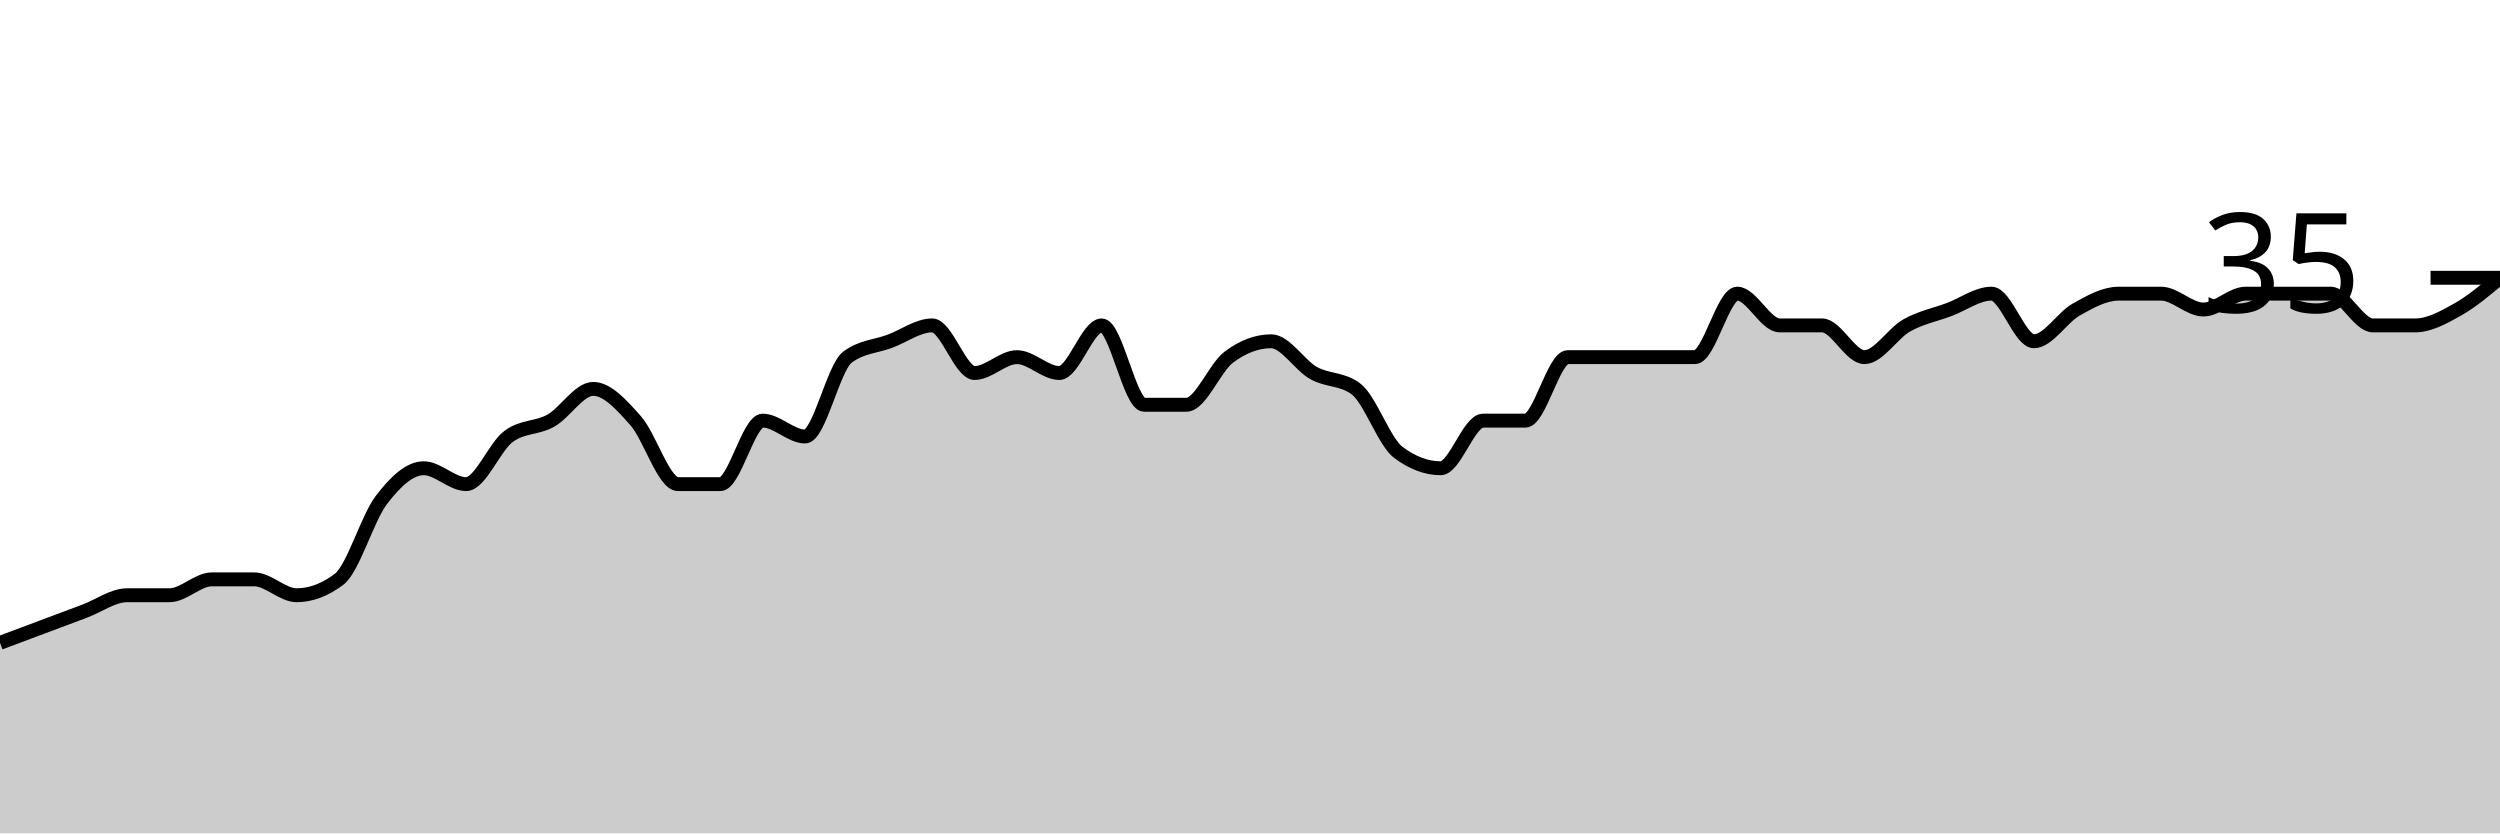
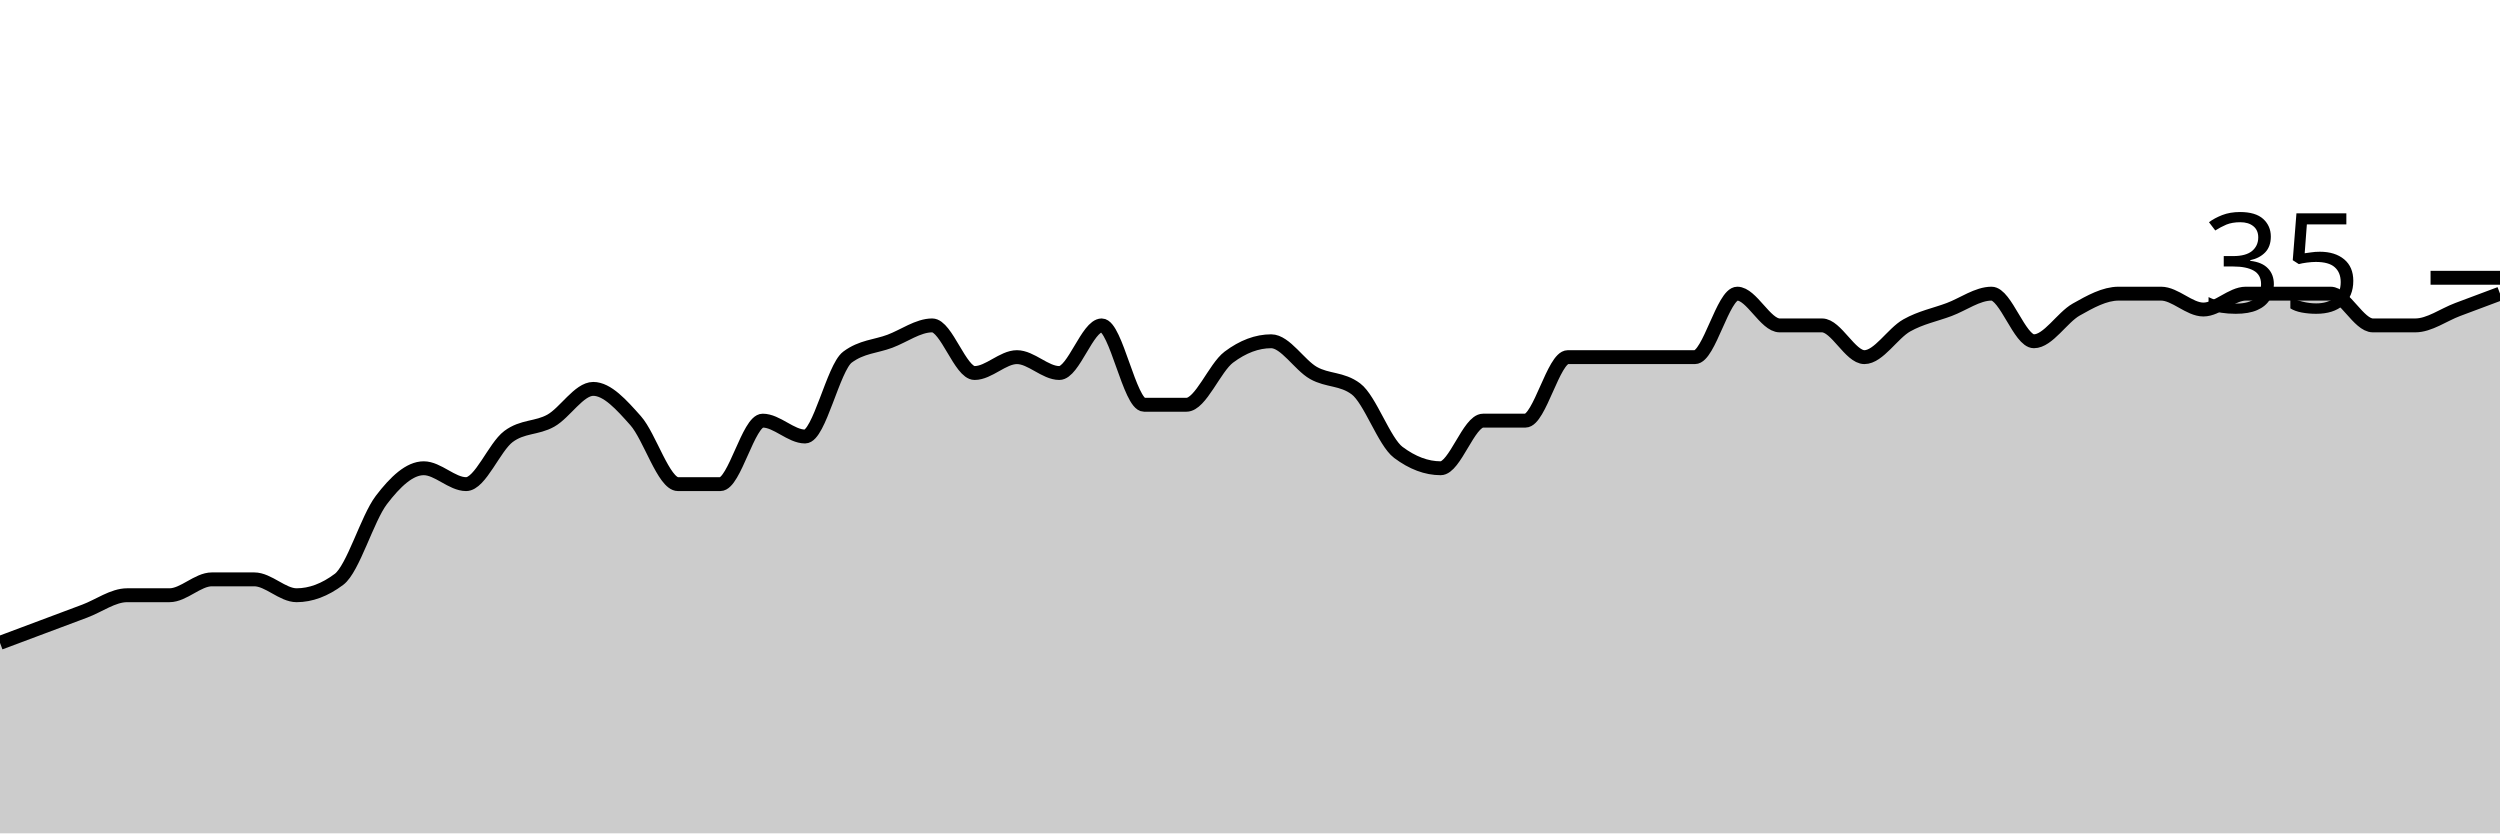
<svg xmlns="http://www.w3.org/2000/svg" viewBox="0 0 180 60">
  <g transform="translate(0,20)">
-     <path class="area" fill="rgba(0, 0, 0, 0.2)" d="M0,26.286C1.017,25.905,2.034,25.524,3.051,25.143C4.068,24.762,5.085,24.381,6.102,24C7.119,23.619,8.136,22.857,9.153,22.857C10.169,22.857,11.186,22.857,12.203,22.857C13.22,22.857,14.237,21.714,15.254,21.714C16.271,21.714,17.288,21.714,18.305,21.714C19.322,21.714,20.339,22.857,21.356,22.857C22.373,22.857,23.39,22.476,24.407,21.714C25.424,20.952,26.441,17.333,27.458,16C28.475,14.667,29.492,13.714,30.508,13.714C31.525,13.714,32.542,14.857,33.559,14.857C34.576,14.857,35.593,12.19,36.61,11.429C37.627,10.667,38.644,10.857,39.661,10.286C40.678,9.714,41.695,8,42.712,8C43.729,8,44.746,9.143,45.763,10.286C46.78,11.429,47.797,14.857,48.814,14.857C49.831,14.857,50.847,14.857,51.864,14.857C52.881,14.857,53.898,10.286,54.915,10.286C55.932,10.286,56.949,11.429,57.966,11.429C58.983,11.429,60,6.476,61.017,5.714C62.034,4.952,63.051,4.952,64.068,4.571C65.085,4.19,66.102,3.429,67.119,3.429C68.136,3.429,69.153,6.857,70.169,6.857C71.186,6.857,72.203,5.714,73.22,5.714C74.237,5.714,75.254,6.857,76.271,6.857C77.288,6.857,78.305,3.429,79.322,3.429C80.339,3.429,81.356,9.143,82.373,9.143C83.39,9.143,84.407,9.143,85.424,9.143C86.441,9.143,87.458,6.476,88.475,5.714C89.492,4.952,90.508,4.571,91.525,4.571C92.542,4.571,93.559,6.286,94.576,6.857C95.593,7.429,96.61,7.238,97.627,8C98.644,8.762,99.661,11.81,100.678,12.571C101.695,13.333,102.712,13.714,103.729,13.714C104.746,13.714,105.763,10.286,106.78,10.286C107.797,10.286,108.814,10.286,109.831,10.286C110.847,10.286,111.864,5.714,112.881,5.714C113.898,5.714,114.915,5.714,115.932,5.714C116.949,5.714,117.966,5.714,118.983,5.714C120,5.714,121.017,5.714,122.034,5.714C123.051,5.714,124.068,1.143,125.085,1.143C126.102,1.143,127.119,3.429,128.136,3.429C129.153,3.429,130.169,3.429,131.186,3.429C132.203,3.429,133.22,5.714,134.237,5.714C135.254,5.714,136.271,4,137.288,3.429C138.305,2.857,139.322,2.667,140.339,2.286C141.356,1.905,142.373,1.143,143.39,1.143C144.407,1.143,145.424,4.571,146.441,4.571C147.458,4.571,148.475,2.857,149.492,2.286C150.508,1.714,151.525,1.143,152.542,1.143C153.559,1.143,154.576,1.143,155.593,1.143C156.61,1.143,157.627,2.286,158.644,2.286C159.661,2.286,160.678,1.143,161.695,1.143C162.712,1.143,163.729,1.143,164.746,1.143C165.763,1.143,166.78,1.143,167.797,1.143C168.814,1.143,169.831,3.429,170.847,3.429C171.864,3.429,172.881,3.429,173.898,3.429C174.915,3.429,175.932,2.857,176.949,2.286C177.966,1.714,178.983,0.857,180,0L180,40C178.983,40,177.966,40,176.949,40C175.932,40,174.915,40,173.898,40C172.881,40,171.864,40,170.847,40C169.831,40,168.814,40,167.797,40C166.78,40,165.763,40,164.746,40C163.729,40,162.712,40,161.695,40C160.678,40,159.661,40,158.644,40C157.627,40,156.61,40,155.593,40C154.576,40,153.559,40,152.542,40C151.525,40,150.508,40,149.492,40C148.475,40,147.458,40,146.441,40C145.424,40,144.407,40,143.39,40C142.373,40,141.356,40,140.339,40C139.322,40,138.305,40,137.288,40C136.271,40,135.254,40,134.237,40C133.22,40,132.203,40,131.186,40C130.169,40,129.153,40,128.136,40C127.119,40,126.102,40,125.085,40C124.068,40,123.051,40,122.034,40C121.017,40,120,40,118.983,40C117.966,40,116.949,40,115.932,40C114.915,40,113.898,40,112.881,40C111.864,40,110.847,40,109.831,40C108.814,40,107.797,40,106.78,40C105.763,40,104.746,40,103.729,40C102.712,40,101.695,40,100.678,40C99.661,40,98.644,40,97.627,40C96.61,40,95.593,40,94.576,40C93.559,40,92.542,40,91.525,40C90.508,40,89.492,40,88.475,40C87.458,40,86.441,40,85.424,40C84.407,40,83.39,40,82.373,40C81.356,40,80.339,40,79.322,40C78.305,40,77.288,40,76.271,40C75.254,40,74.237,40,73.22,40C72.203,40,71.186,40,70.169,40C69.153,40,68.136,40,67.119,40C66.102,40,65.085,40,64.068,40C63.051,40,62.034,40,61.017,40C60,40,58.983,40,57.966,40C56.949,40,55.932,40,54.915,40C53.898,40,52.881,40,51.864,40C50.847,40,49.831,40,48.814,40C47.797,40,46.78,40,45.763,40C44.746,40,43.729,40,42.712,40C41.695,40,40.678,40,39.661,40C38.644,40,37.627,40,36.61,40C35.593,40,34.576,40,33.559,40C32.542,40,31.525,40,30.508,40C29.492,40,28.475,40,27.458,40C26.441,40,25.424,40,24.407,40C23.39,40,22.373,40,21.356,40C20.339,40,19.322,40,18.305,40C17.288,40,16.271,40,15.254,40C14.237,40,13.22,40,12.203,40C11.186,40,10.169,40,9.153,40C8.136,40,7.119,40,6.102,40C5.085,40,4.068,40,3.051,40C2.034,40,1.017,40,0,40Z" />
-     <path class="line" stroke="black" fill="none" d="M0,26.286C1.017,25.905,2.034,25.524,3.051,25.143C4.068,24.762,5.085,24.381,6.102,24C7.119,23.619,8.136,22.857,9.153,22.857C10.169,22.857,11.186,22.857,12.203,22.857C13.22,22.857,14.237,21.714,15.254,21.714C16.271,21.714,17.288,21.714,18.305,21.714C19.322,21.714,20.339,22.857,21.356,22.857C22.373,22.857,23.39,22.476,24.407,21.714C25.424,20.952,26.441,17.333,27.458,16C28.475,14.667,29.492,13.714,30.508,13.714C31.525,13.714,32.542,14.857,33.559,14.857C34.576,14.857,35.593,12.19,36.61,11.429C37.627,10.667,38.644,10.857,39.661,10.286C40.678,9.714,41.695,8,42.712,8C43.729,8,44.746,9.143,45.763,10.286C46.78,11.429,47.797,14.857,48.814,14.857C49.831,14.857,50.847,14.857,51.864,14.857C52.881,14.857,53.898,10.286,54.915,10.286C55.932,10.286,56.949,11.429,57.966,11.429C58.983,11.429,60,6.476,61.017,5.714C62.034,4.952,63.051,4.952,64.068,4.571C65.085,4.19,66.102,3.429,67.119,3.429C68.136,3.429,69.153,6.857,70.169,6.857C71.186,6.857,72.203,5.714,73.22,5.714C74.237,5.714,75.254,6.857,76.271,6.857C77.288,6.857,78.305,3.429,79.322,3.429C80.339,3.429,81.356,9.143,82.373,9.143C83.39,9.143,84.407,9.143,85.424,9.143C86.441,9.143,87.458,6.476,88.475,5.714C89.492,4.952,90.508,4.571,91.525,4.571C92.542,4.571,93.559,6.286,94.576,6.857C95.593,7.429,96.61,7.238,97.627,8C98.644,8.762,99.661,11.81,100.678,12.571C101.695,13.333,102.712,13.714,103.729,13.714C104.746,13.714,105.763,10.286,106.78,10.286C107.797,10.286,108.814,10.286,109.831,10.286C110.847,10.286,111.864,5.714,112.881,5.714C113.898,5.714,114.915,5.714,115.932,5.714C116.949,5.714,117.966,5.714,118.983,5.714C120,5.714,121.017,5.714,122.034,5.714C123.051,5.714,124.068,1.143,125.085,1.143C126.102,1.143,127.119,3.429,128.136,3.429C129.153,3.429,130.169,3.429,131.186,3.429C132.203,3.429,133.22,5.714,134.237,5.714C135.254,5.714,136.271,4,137.288,3.429C138.305,2.857,139.322,2.667,140.339,2.286C141.356,1.905,142.373,1.143,143.39,1.143C144.407,1.143,145.424,4.571,146.441,4.571C147.458,4.571,148.475,2.857,149.492,2.286C150.508,1.714,151.525,1.143,152.542,1.143C153.559,1.143,154.576,1.143,155.593,1.143C156.61,1.143,157.627,2.286,158.644,2.286C159.661,2.286,160.678,1.143,161.695,1.143C162.712,1.143,163.729,1.143,164.746,1.143C165.763,1.143,166.78,1.143,167.797,1.143C168.814,1.143,169.831,3.429,170.847,3.429C171.864,3.429,172.881,3.429,173.898,3.429C174.915,3.429,175.932,2.857,176.949,2.286C177.966,1.714,178.983,0.857,180,0" />
+     <path class="area" fill="rgba(0, 0, 0, 0.2)" d="M0,26.286C1.017,25.905,2.034,25.524,3.051,25.143C4.068,24.762,5.085,24.381,6.102,24C7.119,23.619,8.136,22.857,9.153,22.857C10.169,22.857,11.186,22.857,12.203,22.857C13.22,22.857,14.237,21.714,15.254,21.714C16.271,21.714,17.288,21.714,18.305,21.714C19.322,21.714,20.339,22.857,21.356,22.857C22.373,22.857,23.39,22.476,24.407,21.714C25.424,20.952,26.441,17.333,27.458,16C28.475,14.667,29.492,13.714,30.508,13.714C31.525,13.714,32.542,14.857,33.559,14.857C34.576,14.857,35.593,12.19,36.61,11.429C37.627,10.667,38.644,10.857,39.661,10.286C40.678,9.714,41.695,8,42.712,8C43.729,8,44.746,9.143,45.763,10.286C46.78,11.429,47.797,14.857,48.814,14.857C49.831,14.857,50.847,14.857,51.864,14.857C52.881,14.857,53.898,10.286,54.915,10.286C55.932,10.286,56.949,11.429,57.966,11.429C58.983,11.429,60,6.476,61.017,5.714C62.034,4.952,63.051,4.952,64.068,4.571C65.085,4.19,66.102,3.429,67.119,3.429C68.136,3.429,69.153,6.857,70.169,6.857C71.186,6.857,72.203,5.714,73.22,5.714C74.237,5.714,75.254,6.857,76.271,6.857C77.288,6.857,78.305,3.429,79.322,3.429C80.339,3.429,81.356,9.143,82.373,9.143C83.39,9.143,84.407,9.143,85.424,9.143C86.441,9.143,87.458,6.476,88.475,5.714C89.492,4.952,90.508,4.571,91.525,4.571C92.542,4.571,93.559,6.286,94.576,6.857C95.593,7.429,96.61,7.238,97.627,8C98.644,8.762,99.661,11.81,100.678,12.571C101.695,13.333,102.712,13.714,103.729,13.714C104.746,13.714,105.763,10.286,106.78,10.286C107.797,10.286,108.814,10.286,109.831,10.286C110.847,10.286,111.864,5.714,112.881,5.714C113.898,5.714,114.915,5.714,115.932,5.714C116.949,5.714,117.966,5.714,118.983,5.714C120,5.714,121.017,5.714,122.034,5.714C123.051,5.714,124.068,1.143,125.085,1.143C126.102,1.143,127.119,3.429,128.136,3.429C129.153,3.429,130.169,3.429,131.186,3.429C132.203,3.429,133.22,5.714,134.237,5.714C135.254,5.714,136.271,4,137.288,3.429C138.305,2.857,139.322,2.667,140.339,2.286C141.356,1.905,142.373,1.143,143.39,1.143C144.407,1.143,145.424,4.571,146.441,4.571C147.458,4.571,148.475,2.857,149.492,2.286C150.508,1.714,151.525,1.143,152.542,1.143C153.559,1.143,154.576,1.143,155.593,1.143C156.61,1.143,157.627,2.286,158.644,2.286C159.661,2.286,160.678,1.143,161.695,1.143C162.712,1.143,163.729,1.143,164.746,1.143C165.763,1.143,166.78,1.143,167.797,1.143C168.814,1.143,169.831,3.429,170.847,3.429C171.864,3.429,172.881,3.429,173.898,3.429C174.915,3.429,175.932,2.667,176.949,2.286C177.966,1.905,178.983,1.524,180,1.143L180,40C178.983,40,177.966,40,176.949,40C175.932,40,174.915,40,173.898,40C172.881,40,171.864,40,170.847,40C169.831,40,168.814,40,167.797,40C166.78,40,165.763,40,164.746,40C163.729,40,162.712,40,161.695,40C160.678,40,159.661,40,158.644,40C157.627,40,156.61,40,155.593,40C154.576,40,153.559,40,152.542,40C151.525,40,150.508,40,149.492,40C148.475,40,147.458,40,146.441,40C145.424,40,144.407,40,143.39,40C142.373,40,141.356,40,140.339,40C139.322,40,138.305,40,137.288,40C136.271,40,135.254,40,134.237,40C133.22,40,132.203,40,131.186,40C130.169,40,129.153,40,128.136,40C127.119,40,126.102,40,125.085,40C124.068,40,123.051,40,122.034,40C121.017,40,120,40,118.983,40C117.966,40,116.949,40,115.932,40C114.915,40,113.898,40,112.881,40C111.864,40,110.847,40,109.831,40C108.814,40,107.797,40,106.78,40C105.763,40,104.746,40,103.729,40C102.712,40,101.695,40,100.678,40C99.661,40,98.644,40,97.627,40C96.61,40,95.593,40,94.576,40C93.559,40,92.542,40,91.525,40C90.508,40,89.492,40,88.475,40C87.458,40,86.441,40,85.424,40C84.407,40,83.39,40,82.373,40C81.356,40,80.339,40,79.322,40C78.305,40,77.288,40,76.271,40C75.254,40,74.237,40,73.22,40C72.203,40,71.186,40,70.169,40C69.153,40,68.136,40,67.119,40C66.102,40,65.085,40,64.068,40C63.051,40,62.034,40,61.017,40C60,40,58.983,40,57.966,40C56.949,40,55.932,40,54.915,40C53.898,40,52.881,40,51.864,40C50.847,40,49.831,40,48.814,40C47.797,40,46.78,40,45.763,40C44.746,40,43.729,40,42.712,40C41.695,40,40.678,40,39.661,40C38.644,40,37.627,40,36.61,40C35.593,40,34.576,40,33.559,40C32.542,40,31.525,40,30.508,40C29.492,40,28.475,40,27.458,40C26.441,40,25.424,40,24.407,40C23.39,40,22.373,40,21.356,40C20.339,40,19.322,40,18.305,40C17.288,40,16.271,40,15.254,40C14.237,40,13.22,40,12.203,40C11.186,40,10.169,40,9.153,40C8.136,40,7.119,40,6.102,40C5.085,40,4.068,40,3.051,40C2.034,40,1.017,40,0,40Z" />
+     <path class="line" stroke="black" fill="none" d="M0,26.286C1.017,25.905,2.034,25.524,3.051,25.143C4.068,24.762,5.085,24.381,6.102,24C7.119,23.619,8.136,22.857,9.153,22.857C10.169,22.857,11.186,22.857,12.203,22.857C13.22,22.857,14.237,21.714,15.254,21.714C16.271,21.714,17.288,21.714,18.305,21.714C19.322,21.714,20.339,22.857,21.356,22.857C22.373,22.857,23.39,22.476,24.407,21.714C25.424,20.952,26.441,17.333,27.458,16C28.475,14.667,29.492,13.714,30.508,13.714C31.525,13.714,32.542,14.857,33.559,14.857C34.576,14.857,35.593,12.19,36.61,11.429C37.627,10.667,38.644,10.857,39.661,10.286C40.678,9.714,41.695,8,42.712,8C43.729,8,44.746,9.143,45.763,10.286C46.78,11.429,47.797,14.857,48.814,14.857C49.831,14.857,50.847,14.857,51.864,14.857C52.881,14.857,53.898,10.286,54.915,10.286C55.932,10.286,56.949,11.429,57.966,11.429C58.983,11.429,60,6.476,61.017,5.714C62.034,4.952,63.051,4.952,64.068,4.571C65.085,4.19,66.102,3.429,67.119,3.429C68.136,3.429,69.153,6.857,70.169,6.857C71.186,6.857,72.203,5.714,73.22,5.714C74.237,5.714,75.254,6.857,76.271,6.857C77.288,6.857,78.305,3.429,79.322,3.429C80.339,3.429,81.356,9.143,82.373,9.143C83.39,9.143,84.407,9.143,85.424,9.143C86.441,9.143,87.458,6.476,88.475,5.714C89.492,4.952,90.508,4.571,91.525,4.571C92.542,4.571,93.559,6.286,94.576,6.857C95.593,7.429,96.61,7.238,97.627,8C98.644,8.762,99.661,11.81,100.678,12.571C101.695,13.333,102.712,13.714,103.729,13.714C104.746,13.714,105.763,10.286,106.78,10.286C107.797,10.286,108.814,10.286,109.831,10.286C110.847,10.286,111.864,5.714,112.881,5.714C113.898,5.714,114.915,5.714,115.932,5.714C116.949,5.714,117.966,5.714,118.983,5.714C120,5.714,121.017,5.714,122.034,5.714C123.051,5.714,124.068,1.143,125.085,1.143C126.102,1.143,127.119,3.429,128.136,3.429C129.153,3.429,130.169,3.429,131.186,3.429C132.203,3.429,133.22,5.714,134.237,5.714C135.254,5.714,136.271,4,137.288,3.429C138.305,2.857,139.322,2.667,140.339,2.286C141.356,1.905,142.373,1.143,143.39,1.143C144.407,1.143,145.424,4.571,146.441,4.571C147.458,4.571,148.475,2.857,149.492,2.286C150.508,1.714,151.525,1.143,152.542,1.143C153.559,1.143,154.576,1.143,155.593,1.143C156.61,1.143,157.627,2.286,158.644,2.286C159.661,2.286,160.678,1.143,161.695,1.143C162.712,1.143,163.729,1.143,164.746,1.143C165.763,1.143,166.78,1.143,167.797,1.143C168.814,1.143,169.831,3.429,170.847,3.429C171.864,3.429,172.881,3.429,173.898,3.429C174.915,3.429,175.932,2.667,176.949,2.286C177.966,1.905,178.983,1.524,180,1.143" />
    <path class="axis-ceiling" stroke-width="1" stroke="black" fill="none" d="M175,0L180,0" />
    <text class="axis-ceiling-label" font-family="sans-serif" text-anchor="end" font-size="10px" x="170" y="2.5">35</text>
  </g>
</svg>
